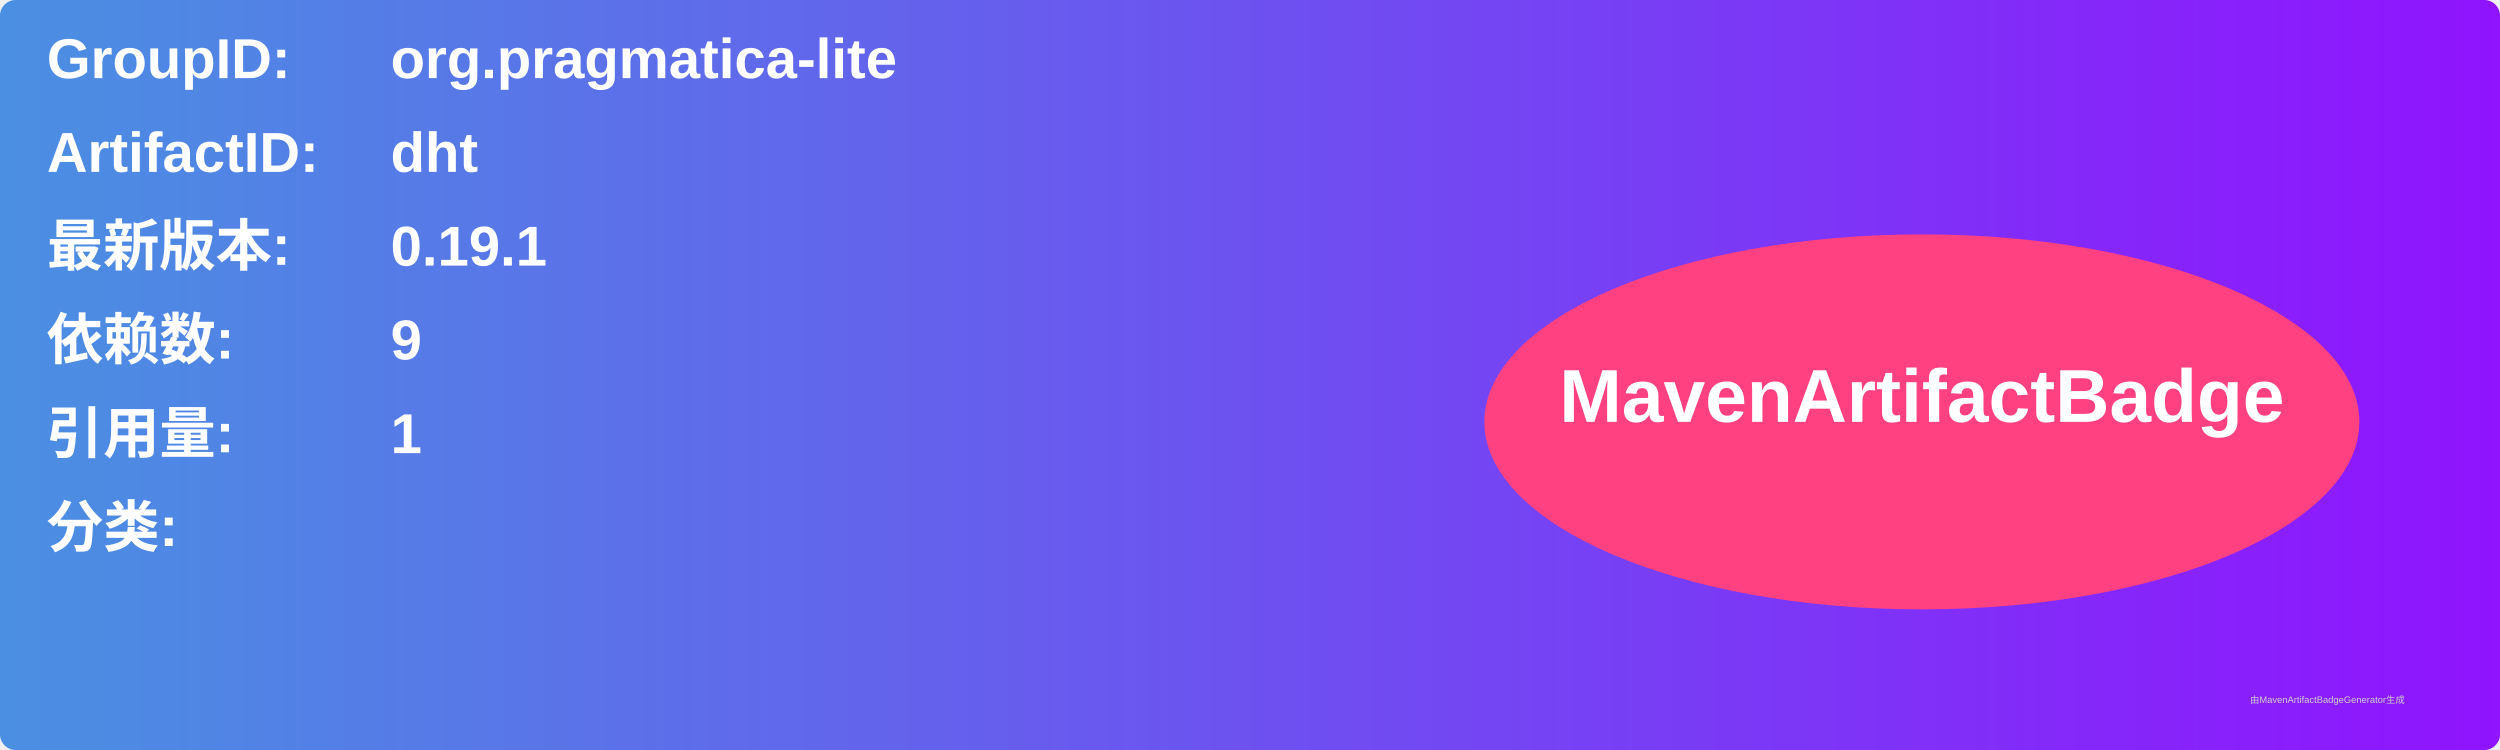
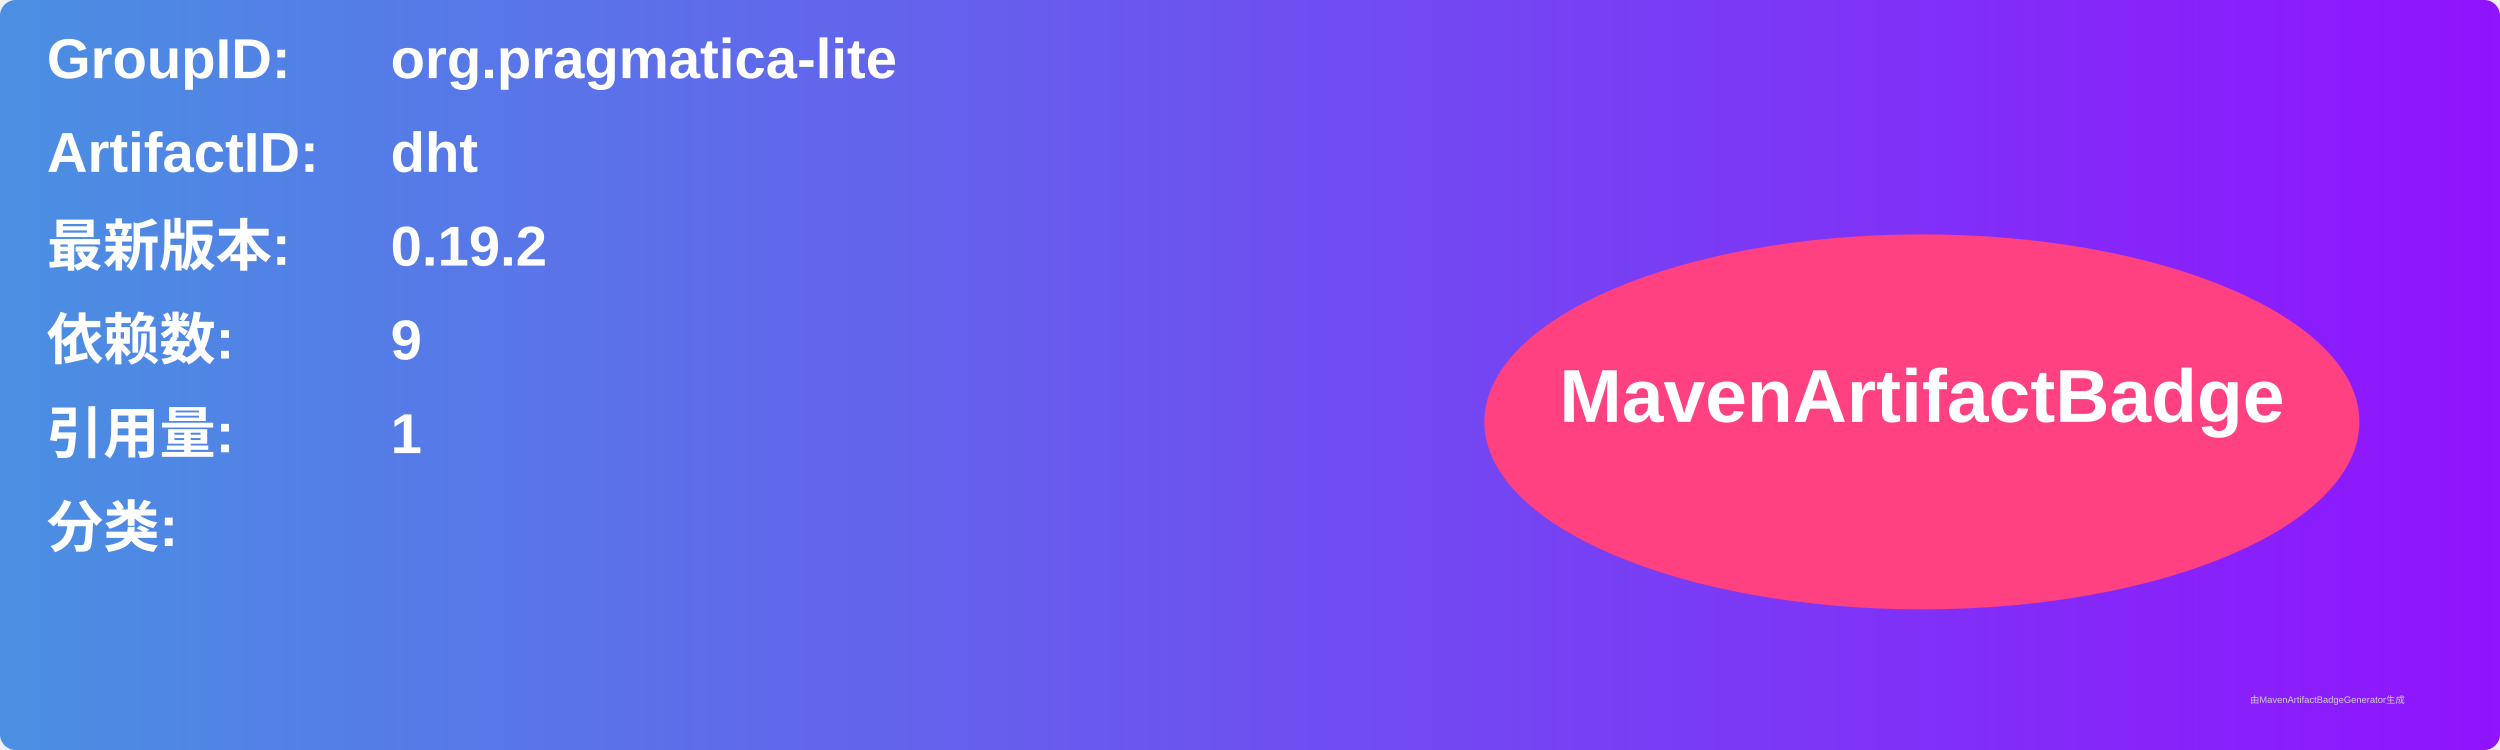
<svg xmlns="http://www.w3.org/2000/svg" width="800" height="240" viewBox="0 0 800 240">
  <linearGradient id="grad" x1="0%" y1="0%" x2="100%" y2="0%">
    <stop offset="0%" stop-color="#4a90e2" />
    <stop offset="100%" stop-color="#9013fe" />
  </linearGradient>
  <rect width="100%" height="100%" rx="5" ry="5" fill="url(#grad)" />
  <g transform="translate(15, 15)">
    <text x="0" y="10" font-family="Arial" font-size="18" fill="white" font-weight="bold" width="260">GroupID:</text>
    <text x="110" y="10" font-family="Arial" font-size="18" fill="white" font-weight="bold" width="460">org.pragmatica-lite</text>
    <text x="0" y="40" font-family="Arial" font-size="18" fill="white" font-weight="bold" width="260">ArtifactID:</text>
    <text x="110" y="40" font-family="Arial" font-size="18" fill="white" font-weight="bold" width="460">dht</text>
    <text x="0" y="70" font-family="Arial" font-size="18" fill="white" font-weight="bold">最新版本:</text>
    <text x="110" y="70" font-family="Arial" font-size="18" fill="white" font-weight="bold">
-       <tspan font-weight="bold">0.19.1</tspan>
+       <tspan font-weight="bold">0.19.2</tspan>
    </text>
    <text x="0" y="100" font-family="Arial" font-size="18" fill="white" font-weight="bold">依赖数: </text>
    <text x="110" y="100" font-family="Arial" font-size="18" fill="white">
      <tspan font-weight="bold">9</tspan>
    </text>
    <text x="0" y="130" font-family="Arial" font-size="18" fill="white" font-weight="bold">引用量: </text>
    <text x="110" y="130" font-family="Arial" font-size="18" fill="white">
      <tspan font-weight="bold">1</tspan>
    </text>
    <text x="0" y="160" font-family="Arial" font-size="18" fill="white" font-weight="bold">分类:</text>
    <text x="10" y="190" font-family="Arial" font-size="10" fill="white">
      <tspan font-weight="bold" />
    </text>
    <ellipse cx="600" cy="120" rx="140" ry="60" fill="#ff4081" />
    <text x="600" y="120" text-anchor="middle" font-family="Arial" font-size="24" fill="white" font-weight="bold">MavenArtifactBadge</text>
  </g>
  <text x="720" y="225" font-family="Arial" font-size="3" fill="#d0d0d0">由MavenArtifactBadgeGenerator生成</text>
</svg>
